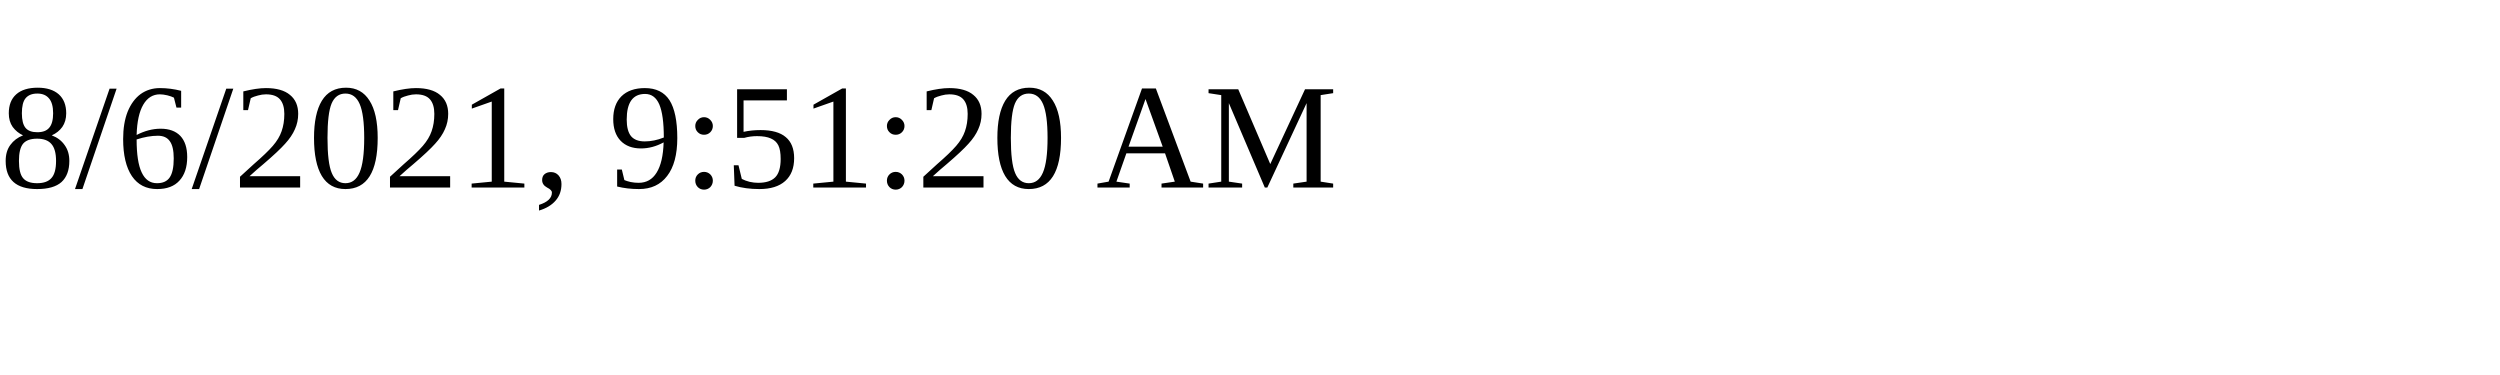
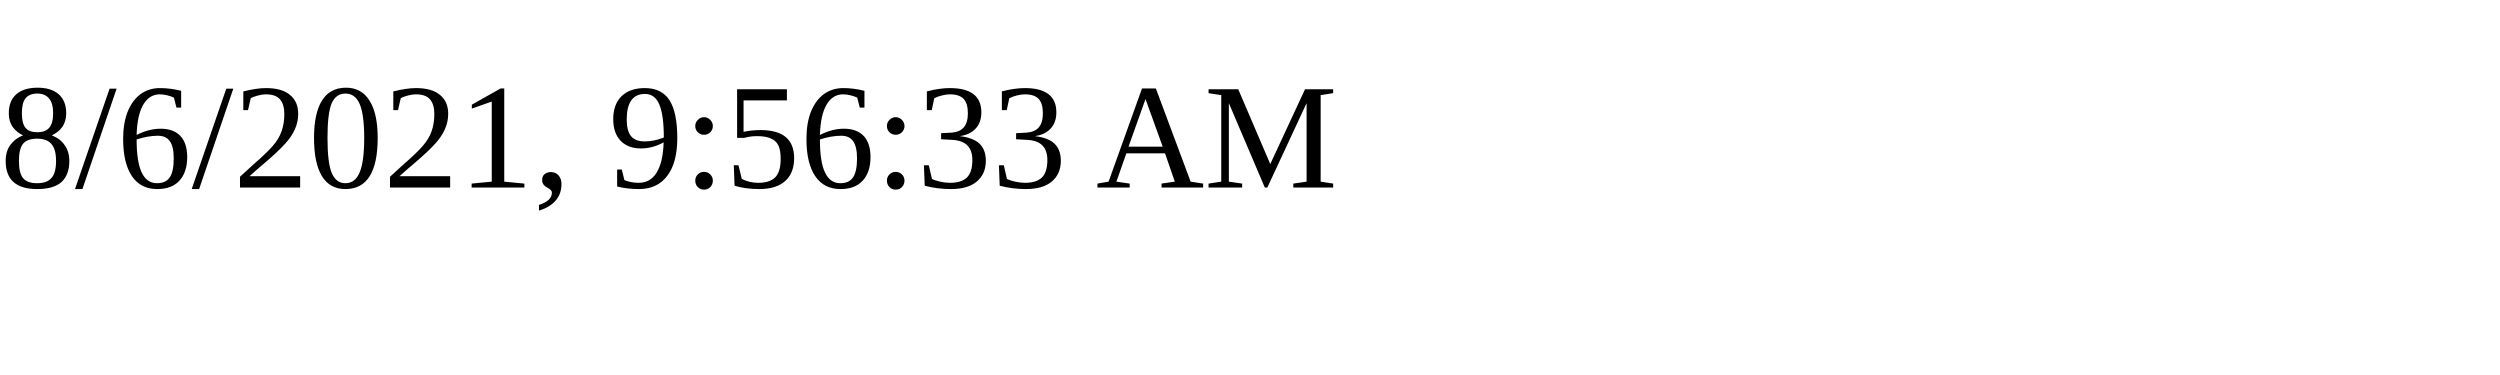
<svg xmlns="http://www.w3.org/2000/svg" height="30" width="200">
-   <text x="0" y="15">8/6/2021, 9:51:20 AM</text>
+   <text x="0" y="15">8/6/2021, 9:56:33 AM</text>
</svg>
